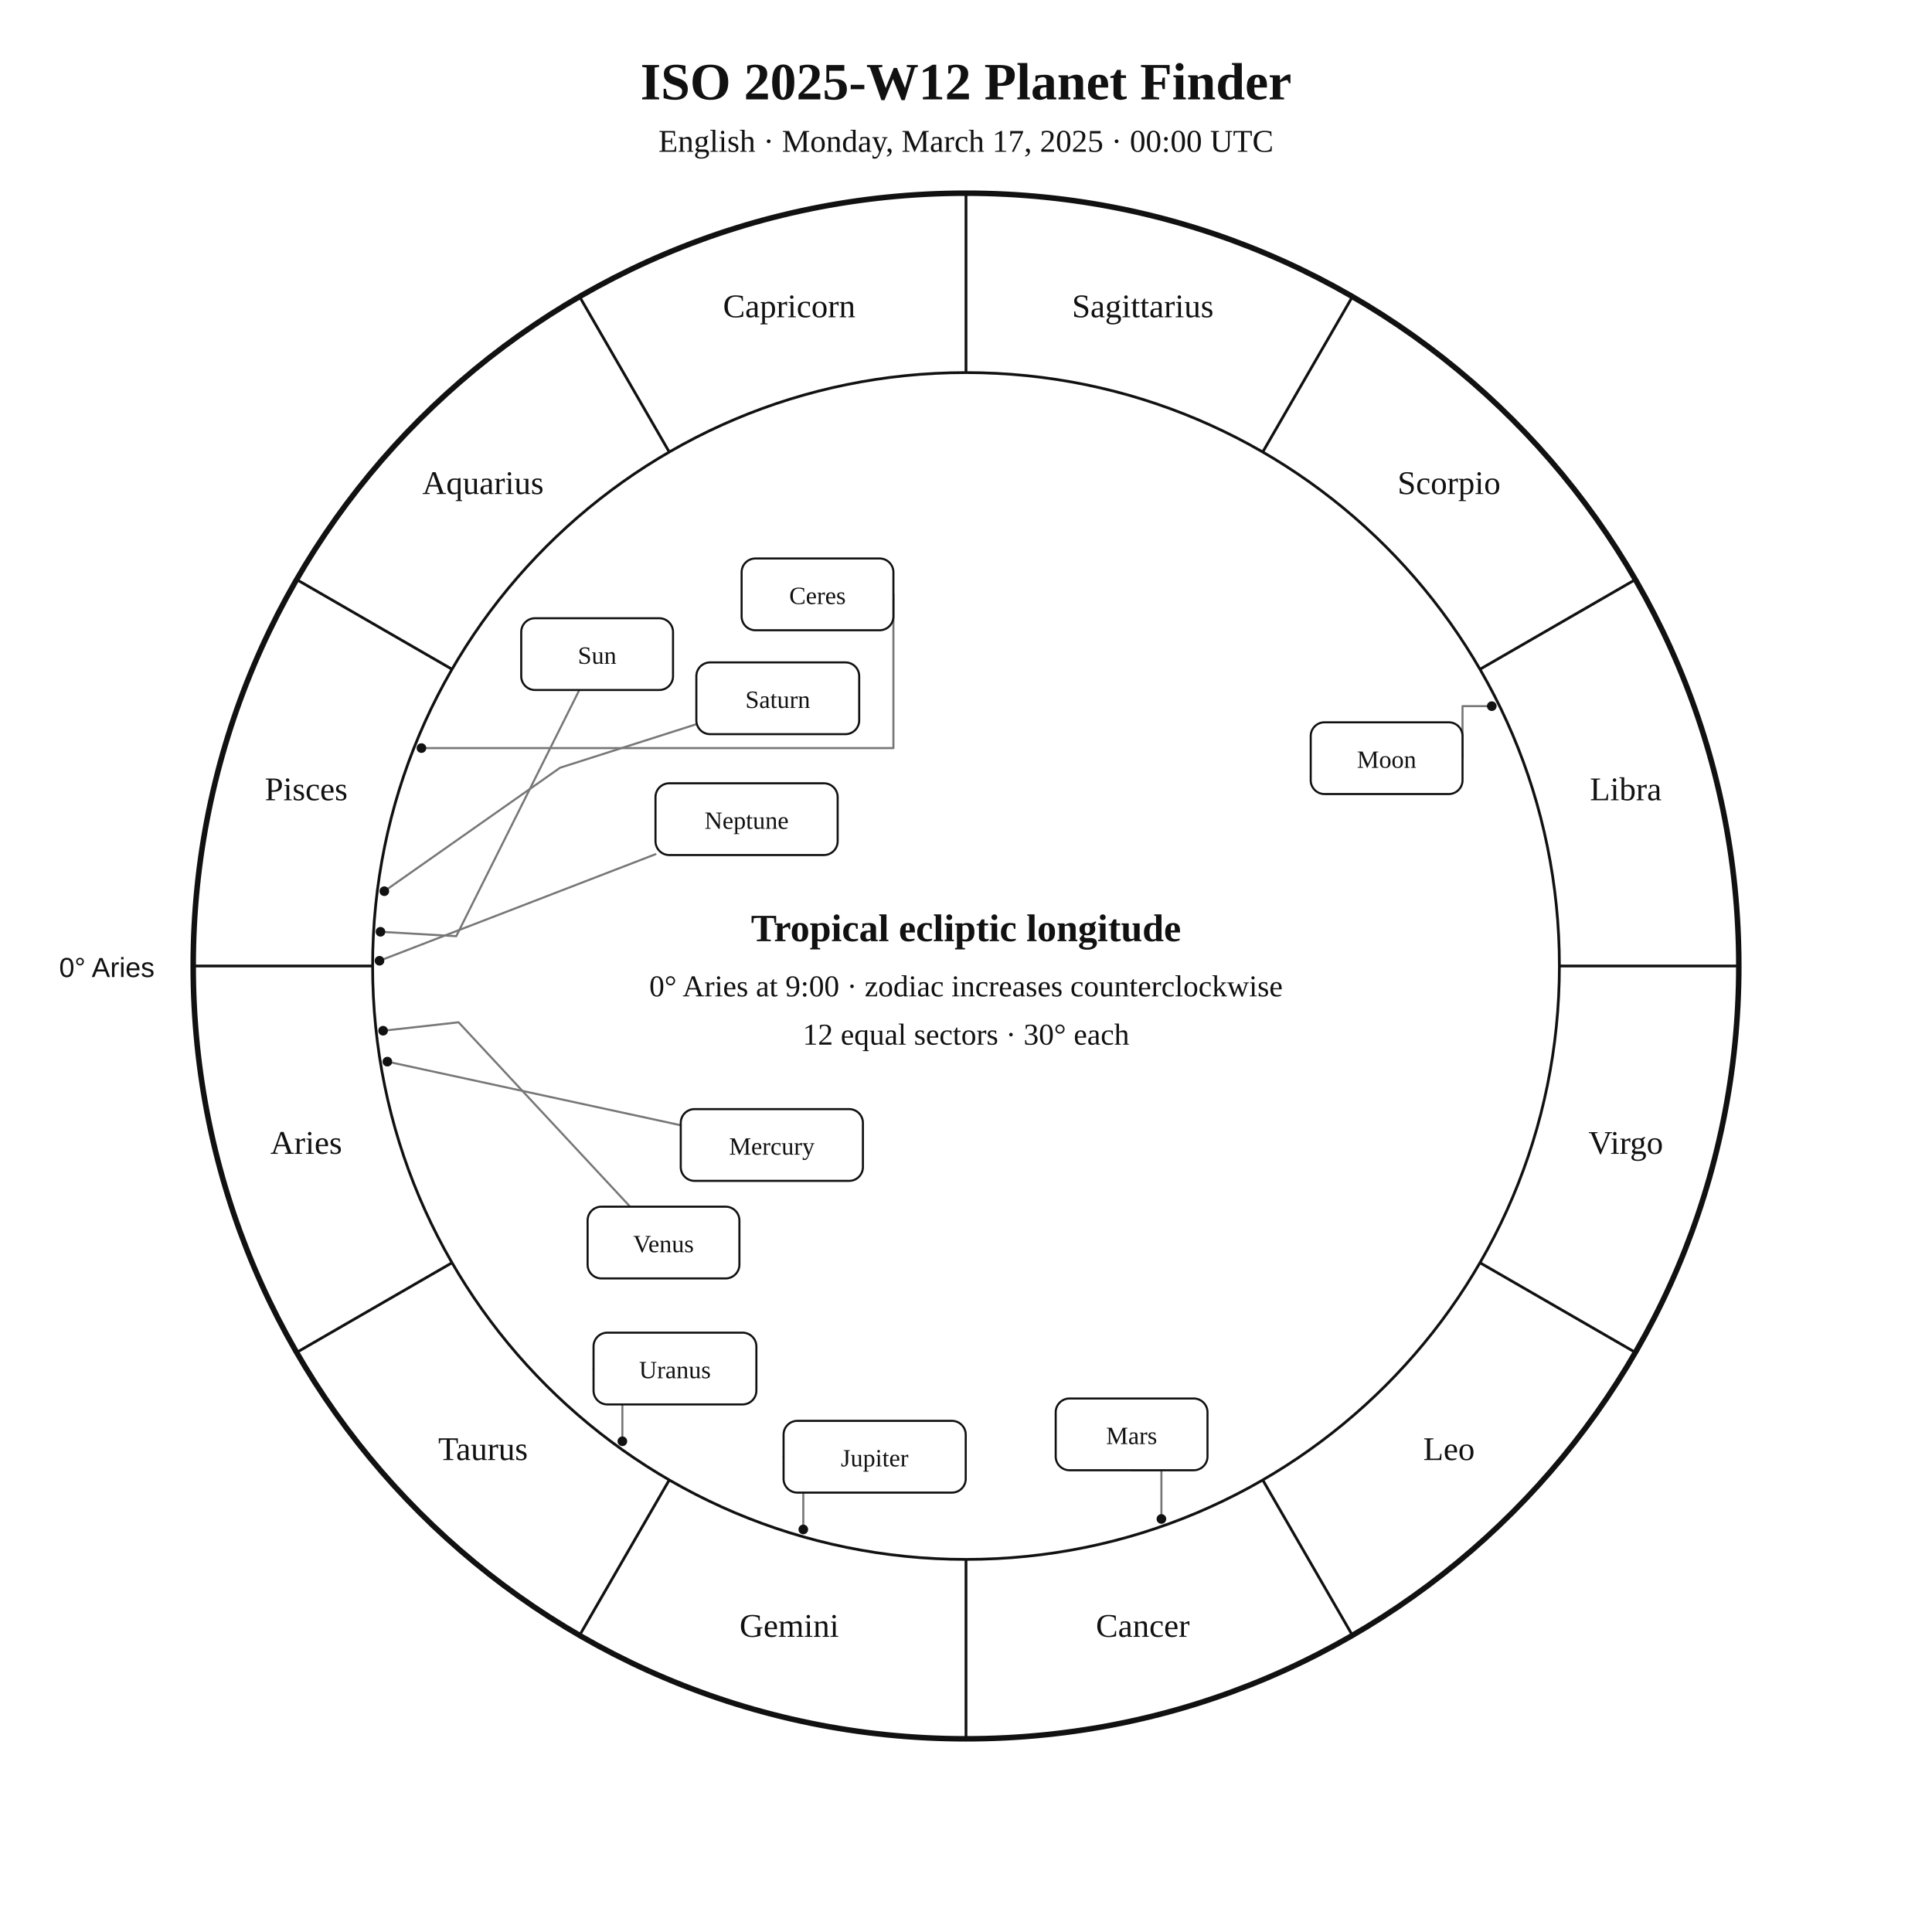
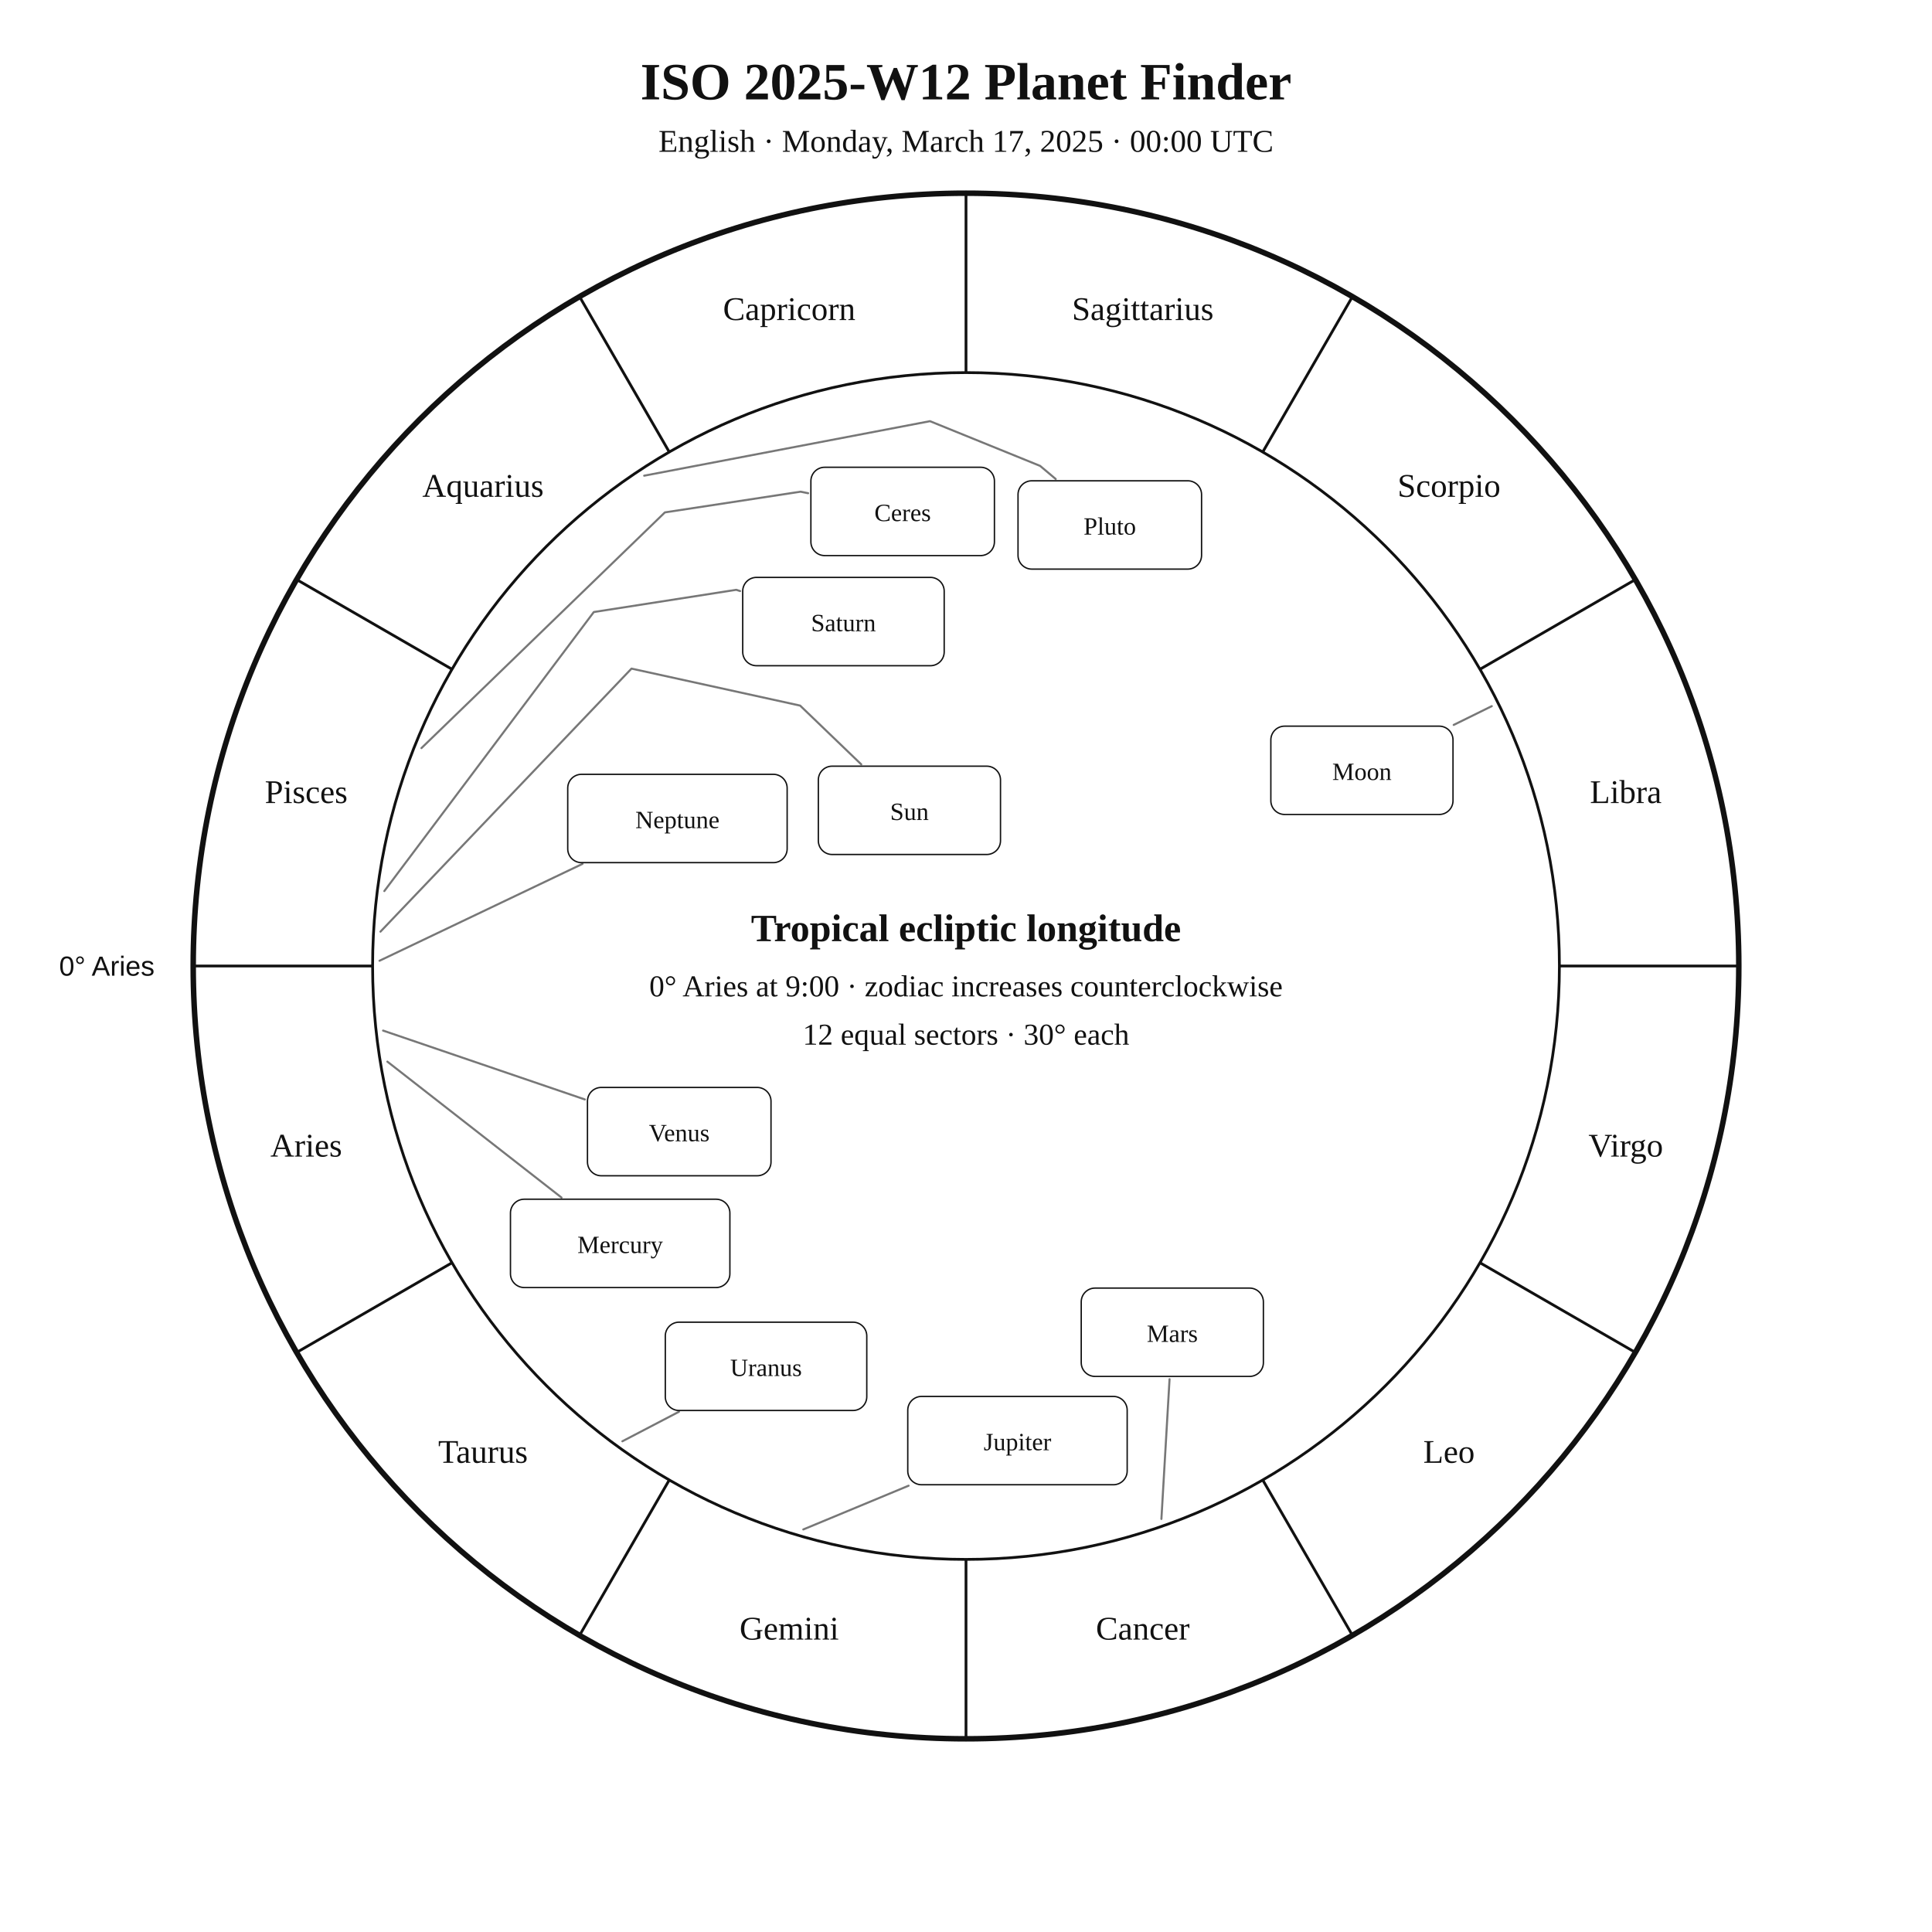
<svg xmlns="http://www.w3.org/2000/svg" width="1400" height="1400" viewBox="0 0 1400 1400">
  <rect width="100%" height="100%" fill="white" />
-   <style>text{font-family:Georgia,"Times New Roman",serif;fill:#111}.sans{font-family:Arial,Helvetica,sans-serif}.symbol{font-family:"Arial Unicode MS","Segoe UI Symbol","Noto Sans Symbols 2","Apple Symbols",serif;font-variant-emoji:text;fill:#111}</style>
+   <style>text{font-family:Georgia,"Times New Roman",serif;fill:#111!important;color:#111!important;-webkit-text-fill-color:#111!important}.sans{font-family:Arial,Helvetica,sans-serif}</style>
  <text x="700" y="72" text-anchor="middle" font-size="38" font-weight="700">ISO 2025-W12 Planet Finder</text>
  <text x="700" y="110" text-anchor="middle" font-size="23">English · Monday, March 17, 2025 · 00:00 UTC</text>
  <circle cx="700" cy="700" r="560" fill="none" stroke="#111" stroke-width="4" />
  <circle cx="700" cy="700" r="430" fill="none" stroke="#111" stroke-width="2" />
  <line x1="270.0" y1="700.0" x2="140.0" y2="700.0" stroke="#111" stroke-width="2" />
  <line x1="327.6" y1="915.0" x2="215.0" y2="980.0" stroke="#111" stroke-width="2" />
  <line x1="485.0" y1="1072.4" x2="420.0" y2="1185.0" stroke="#111" stroke-width="2" />
  <line x1="700.0" y1="1130.0" x2="700.0" y2="1260.0" stroke="#111" stroke-width="2" />
  <line x1="915.0" y1="1072.4" x2="980.0" y2="1185.0" stroke="#111" stroke-width="2" />
  <line x1="1072.4" y1="915.0" x2="1185.0" y2="980.0" stroke="#111" stroke-width="2" />
  <line x1="1130.0" y1="700.0" x2="1260.0" y2="700.0" stroke="#111" stroke-width="2" />
  <line x1="1072.4" y1="485.0" x2="1185.0" y2="420.0" stroke="#111" stroke-width="2" />
  <line x1="915.0" y1="327.6" x2="980.0" y2="215.0" stroke="#111" stroke-width="2" />
  <line x1="700.0" y1="270.0" x2="700.0" y2="140.0" stroke="#111" stroke-width="2" />
  <line x1="485.0" y1="327.6" x2="420.0" y2="215.0" stroke="#111" stroke-width="2" />
  <line x1="327.6" y1="485.0" x2="215.0" y2="420.0" stroke="#111" stroke-width="2" />
-   <text x="221.9" y="836.1" text-anchor="middle" font-size="24">Aries</text>
-   <text x="350.0" y="1058.0" text-anchor="middle" font-size="24">Taurus</text>
-   <text x="571.9" y="1186.1" text-anchor="middle" font-size="24">Gemini</text>
-   <text x="828.1" y="1186.1" text-anchor="middle" font-size="24">Cancer</text>
-   <text x="1050.0" y="1058.0" text-anchor="middle" font-size="24">Leo</text>
-   <text x="1178.1" y="836.1" text-anchor="middle" font-size="24">Virgo</text>
-   <text x="1178.1" y="579.9" text-anchor="middle" font-size="24">Libra</text>
-   <text x="1050.0" y="358.0" text-anchor="middle" font-size="24">Scorpio</text>
-   <text x="828.1" y="229.9" text-anchor="middle" font-size="24">Sagittarius</text>
-   <text x="571.9" y="229.9" text-anchor="middle" font-size="24">Capricorn</text>
-   <text x="350.0" y="358.0" text-anchor="middle" font-size="24">Aquarius</text>
-   <text x="221.9" y="579.9" text-anchor="middle" font-size="24">Pisces</text>
-   <text x="112" y="708" text-anchor="end" font-size="20" class="sans">0° Aries</text>
-   <polyline points="275.7,675.2 330.6,678.4 419.8,500.0" fill="none" stroke="#777" stroke-width="1.5" stroke-linejoin="round" stroke-linecap="round" />
-   <circle cx="275.7" cy="675.2" r="3.5" fill="#111" />
-   <polyline points="1081.0,511.7 1059.8,511.7 1059.8,549.4" fill="none" stroke="#777" stroke-width="1.5" stroke-linejoin="round" stroke-linecap="round" />
-   <circle cx="1081.0" cy="511.7" r="3.5" fill="#111" />
-   <polyline points="280.7,769.3 493.3,815.4" fill="none" stroke="#777" stroke-width="1.5" stroke-linejoin="round" stroke-linecap="round" />
-   <circle cx="280.7" cy="769.3" r="3.5" fill="#111" />
-   <polyline points="277.6,746.9 332.3,740.8 456.6,874.4" fill="none" stroke="#777" stroke-width="1.5" stroke-linejoin="round" stroke-linecap="round" />
-   <circle cx="277.6" cy="746.9" r="3.5" fill="#111" />
-   <polyline points="841.6,1100.7 841.6,1065.4 820.0,1065.4" fill="none" stroke="#777" stroke-width="1.5" stroke-linejoin="round" stroke-linecap="round" />
-   <circle cx="841.6" cy="1100.7" r="3.5" fill="#111" />
-   <polyline points="582.1,1108.3 582.1,1055.6 567.8,1055.6" fill="none" stroke="#777" stroke-width="1.5" stroke-linejoin="round" stroke-linecap="round" />
-   <circle cx="582.1" cy="1108.3" r="3.5" fill="#111" />
-   <polyline points="278.5,645.8 405.9,556.3 504.6,524.8" fill="none" stroke="#777" stroke-width="1.5" stroke-linejoin="round" stroke-linecap="round" />
-   <circle cx="278.5" cy="645.8" r="3.5" fill="#111" />
-   <polyline points="451.0,1044.4 451.0,991.7 430.1,991.7" fill="none" stroke="#777" stroke-width="1.5" stroke-linejoin="round" stroke-linecap="round" />
-   <circle cx="451.0" cy="1044.4" r="3.5" fill="#111" />
-   <polyline points="275.0,696.2 475.0,619.0" fill="none" stroke="#777" stroke-width="1.5" stroke-linejoin="round" stroke-linecap="round" />
-   <circle cx="275.0" cy="696.2" r="3.5" fill="#111" />
-   <polyline points="305.4,542.1 647.4,542.1 647.4,430.7" fill="none" stroke="#777" stroke-width="1.5" stroke-linejoin="round" stroke-linecap="round" />
-   <circle cx="305.4" cy="542.1" r="3.5" fill="#111" />
-   <rect x="377.7" y="448.0" width="110.0" height="52.0" rx="10" fill="white" stroke="#111" stroke-width="1.5" />
-   <text x="432.7" y="481.0" text-anchor="middle" font-size="18">Sun</text>
-   <rect x="949.8" y="523.4" width="110.0" height="52.0" rx="10" fill="white" stroke="#111" stroke-width="1.5" />
-   <text x="1004.8" y="556.4" text-anchor="middle" font-size="18">Moon</text>
-   <rect x="493.3" y="803.7" width="132.0" height="52.0" rx="10" fill="white" stroke="#111" stroke-width="1.5" />
-   <text x="559.3" y="836.7" text-anchor="middle" font-size="18">Mercury</text>
-   <rect x="425.8" y="874.4" width="110.0" height="52.0" rx="10" fill="white" stroke="#111" stroke-width="1.5" />
-   <text x="480.8" y="907.4" text-anchor="middle" font-size="18">Venus</text>
-   <rect x="765.0" y="1013.4" width="110.0" height="52.0" rx="10" fill="white" stroke="#111" stroke-width="1.5" />
-   <text x="820.0" y="1046.4" text-anchor="middle" font-size="18">Mars</text>
-   <rect x="567.8" y="1029.6" width="132.0" height="52.0" rx="10" fill="white" stroke="#111" stroke-width="1.5" />
-   <text x="633.8" y="1062.6" text-anchor="middle" font-size="18">Jupiter</text>
-   <rect x="504.6" y="480.0" width="118.0" height="52.0" rx="10" fill="white" stroke="#111" stroke-width="1.5" />
-   <text x="563.6" y="513.0" text-anchor="middle" font-size="18">Saturn</text>
-   <rect x="430.1" y="965.7" width="118.0" height="52.0" rx="10" fill="white" stroke="#111" stroke-width="1.5" />
-   <text x="489.1" y="998.7" text-anchor="middle" font-size="18">Uranus</text>
-   <rect x="475.0" y="567.6" width="132.0" height="52.0" rx="10" fill="white" stroke="#111" stroke-width="1.5" />
-   <text x="541.0" y="600.6" text-anchor="middle" font-size="18">Neptune</text>
-   <rect x="537.4" y="404.7" width="110.0" height="52.0" rx="10" fill="white" stroke="#111" stroke-width="1.5" />
-   <text x="592.4" y="437.7" text-anchor="middle" font-size="18">Ceres</text>
+   <text x="221.9" y="838.1" text-anchor="middle" font-size="24">Aries</text>
+   <text x="350.0" y="1060.0" text-anchor="middle" font-size="24">Taurus</text>
+   <text x="571.9" y="1188.1" text-anchor="middle" font-size="24">Gemini</text>
+   <text x="828.1" y="1188.1" text-anchor="middle" font-size="24">Cancer</text>
+   <text x="1050.0" y="1060.0" text-anchor="middle" font-size="24">Leo</text>
+   <text x="1178.1" y="838.1" text-anchor="middle" font-size="24">Virgo</text>
+   <text x="1178.1" y="581.9" text-anchor="middle" font-size="24">Libra</text>
+   <text x="1050.0" y="360.0" text-anchor="middle" font-size="24">Scorpio</text>
+   <text x="828.1" y="231.9" text-anchor="middle" font-size="24">Sagittarius</text>
+   <text x="571.9" y="231.9" text-anchor="middle" font-size="24">Capricorn</text>
+   <text x="350.0" y="360.0" text-anchor="middle" font-size="24">Aquarius</text>
+   <text x="221.9" y="581.9" text-anchor="middle" font-size="24">Pisces</text>
+   <text x="112.0" y="707.0" text-anchor="end" font-size="20" class="sans">0° Aries</text>
+   <polyline points="275.7,675.1 457.6,484.5 579.8,511.3 624.1,553.9" fill="none" stroke="#777" stroke-width="1.5" stroke-linejoin="round" stroke-linecap="round" />
+   <rect x="593.0" y="555.2" width="132.0" height="64.0" rx="10" fill="white" stroke="#111" />
+   <text x="659.0" y="594.2" text-anchor="middle" font-size="18">Sun</text>
+   <polyline points="1081.0,511.7 1053.4,525.3" fill="none" stroke="#777" stroke-width="1.5" stroke-linejoin="round" stroke-linecap="round" />
+   <rect x="920.9" y="526.2" width="132.0" height="64.0" rx="10" fill="white" stroke="#111" />
+   <text x="986.9" y="565.2" text-anchor="middle" font-size="18">Moon</text>
+   <polyline points="280.7,769.3 406.9,867.8" fill="none" stroke="#777" stroke-width="1.5" stroke-linejoin="round" stroke-linecap="round" />
+   <rect x="369.9" y="869.0" width="159.0" height="64.0" rx="10" fill="white" stroke="#111" />
+   <text x="449.4" y="908.0" text-anchor="middle" font-size="18">Mercury</text>
+   <polyline points="277.6,746.8 423.8,796.7" fill="none" stroke="#777" stroke-width="1.5" stroke-linejoin="round" stroke-linecap="round" />
+   <rect x="425.7" y="788.0" width="133.0" height="64.0" rx="10" fill="white" stroke="#111" />
+   <text x="492.2" y="827.0" text-anchor="middle" font-size="18">Venus</text>
+   <polyline points="841.6,1100.7 847.5,999.4" fill="none" stroke="#777" stroke-width="1.5" stroke-linejoin="round" stroke-linecap="round" />
+   <rect x="783.5" y="933.4" width="132.0" height="64.0" rx="10" fill="white" stroke="#111" />
+   <text x="849.5" y="972.4" text-anchor="middle" font-size="18">Mars</text>
+   <polyline points="582.1,1108.3 658.4,1076.6" fill="none" stroke="#777" stroke-width="1.5" stroke-linejoin="round" stroke-linecap="round" />
+   <rect x="657.8" y="1011.9" width="159.0" height="64.0" rx="10" fill="white" stroke="#111" />
+   <text x="737.3" y="1050.9" text-anchor="middle" font-size="18">Jupiter</text>
+   <polyline points="278.5,645.7 430.3,443.5 533.5,427.4 536.3,428.3" fill="none" stroke="#777" stroke-width="1.5" stroke-linejoin="round" stroke-linecap="round" />
+   <rect x="538.2" y="418.4" width="146.0" height="64.0" rx="10" fill="white" stroke="#111" />
+   <text x="611.2" y="457.4" text-anchor="middle" font-size="18">Saturn</text>
+   <polyline points="305.4,542.1 481.8,371.3 580.1,356.3 585.6,357.4" fill="none" stroke="#777" stroke-width="1.5" stroke-linejoin="round" stroke-linecap="round" />
+   <rect x="587.6" y="338.6" width="133.0" height="64.0" rx="10" fill="white" stroke="#111" />
+   <text x="654.1" y="377.6" text-anchor="middle" font-size="18">Ceres</text>
+   <polyline points="451.0,1044.4 492.0,1023.0" fill="none" stroke="#777" stroke-width="1.5" stroke-linejoin="round" stroke-linecap="round" />
+   <rect x="482.1" y="958.1" width="146.0" height="64.0" rx="10" fill="white" stroke="#111" />
+   <text x="555.1" y="997.1" text-anchor="middle" font-size="18">Uranus</text>
+   <polyline points="275.0,696.2 422.1,626.0" fill="none" stroke="#777" stroke-width="1.5" stroke-linejoin="round" stroke-linecap="round" />
+   <rect x="411.4" y="561.1" width="159.0" height="64.0" rx="10" fill="white" stroke="#111" />
+   <text x="490.9" y="600.1" text-anchor="middle" font-size="18">Neptune</text>
+   <polyline points="466.8,344.7 673.9,305.2 753.7,337.6 765.0,347.1" fill="none" stroke="#777" stroke-width="1.5" stroke-linejoin="round" stroke-linecap="round" />
+   <rect x="737.7" y="348.4" width="133.0" height="64.0" rx="10" fill="white" stroke="#111" />
+   <text x="804.2" y="387.4" text-anchor="middle" font-size="18">Pluto</text>
  <text x="700" y="682" text-anchor="middle" font-size="28" font-weight="700">Tropical ecliptic longitude</text>
  <text x="700" y="722" text-anchor="middle" font-size="22">0° Aries at 9:00 · zodiac increases counterclockwise</text>
  <text x="700" y="757" text-anchor="middle" font-size="22">12 equal sectors · 30° each</text>
</svg>
